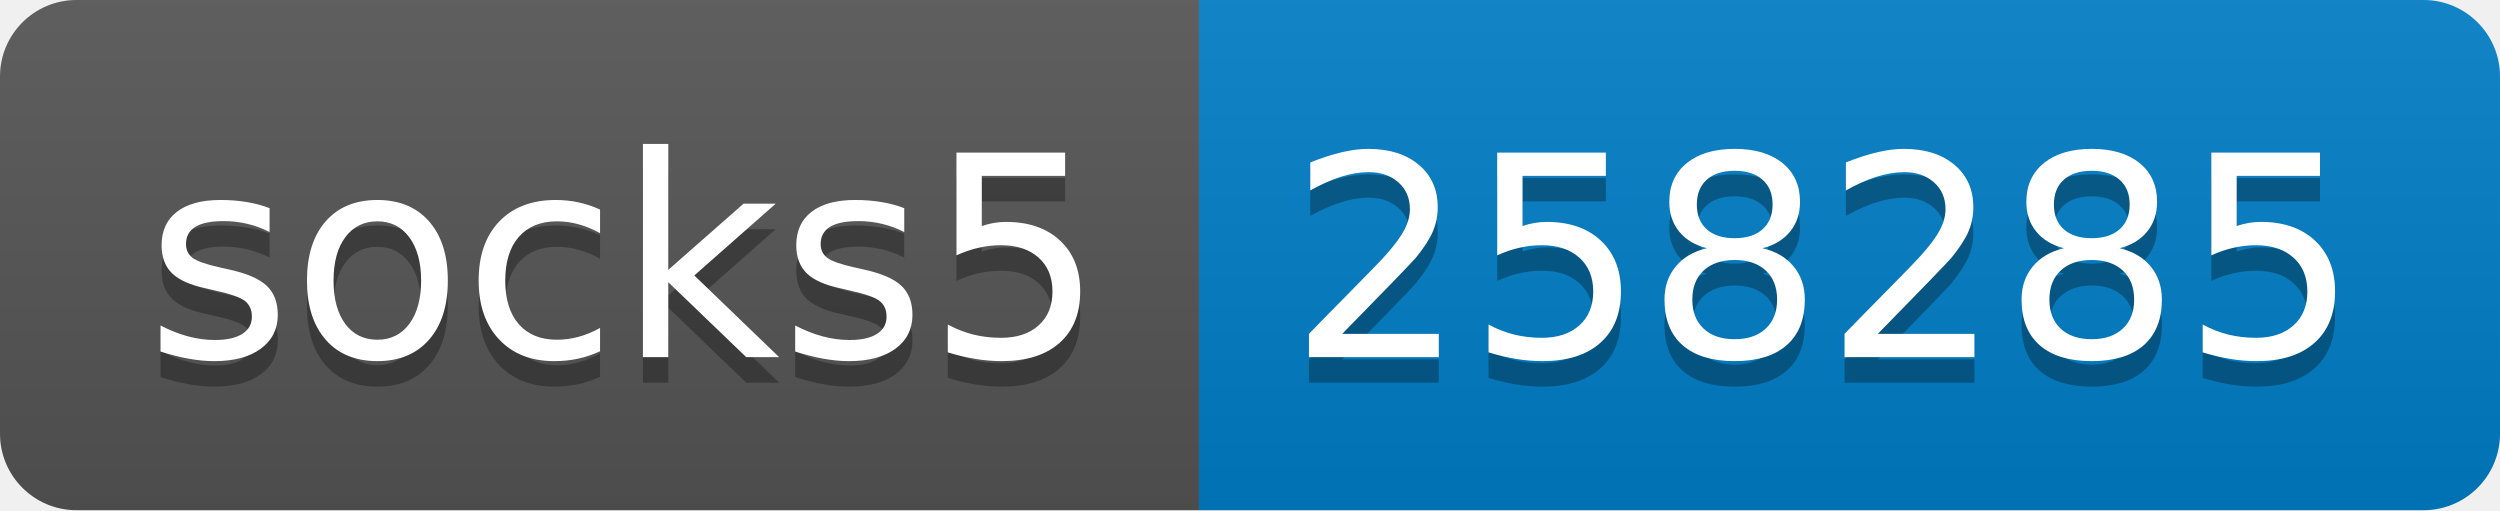
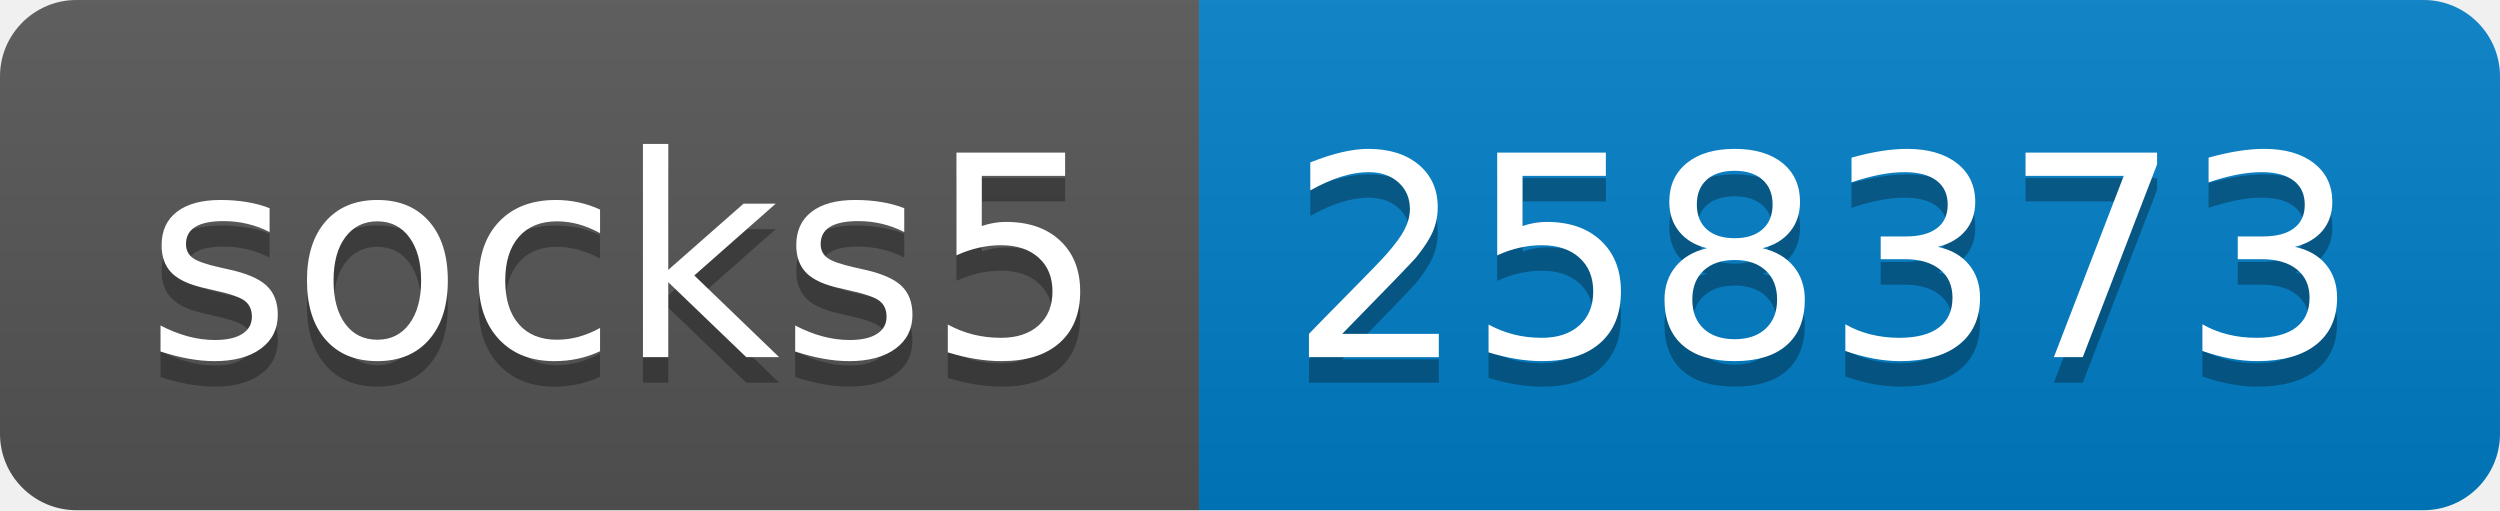
- <svg xmlns="http://www.w3.org/2000/svg" width="98" height="20" role="img" aria-label="socks5: 258285">
+ <svg xmlns="http://www.w3.org/2000/svg" width="98" height="20" role="img" aria-label="socks5: 258373">
  <linearGradient id="s" x2="0" y2="100%">
    <stop offset="0" stop-color="#bbb" stop-opacity=".1" />
    <stop offset="1" stop-opacity=".1" />
  </linearGradient>
  <clipPath id="r">
    <rect width="98" height="20" rx="3" fill="#fff" />
  </clipPath>
  <g clip-path="url(#r)">
    <rect width="47" height="20" fill="#555" />
    <rect x="47" width="51" height="20" fill="#007ec6" />
    <rect width="98" height="20" fill="url(#s)" />
  </g>
  <g fill="#fff" text-anchor="middle" font-family="Verdana,Geneva,DejaVu Sans,sans-serif" text-rendering="geometricPrecision" font-size="110">
    <text aria-hidden="true" x="245" y="150" fill="#010101" fill-opacity=".3" transform="scale(.1)" textLength="370">socks5</text>
    <text x="245" y="140" transform="scale(.1)" fill="#fff" textLength="370">socks5</text>
-     <text aria-hidden="true" x="715" y="150" fill="#010101" fill-opacity=".3" transform="scale(.1)" textLength="410">258285</text>
-     <text x="715" y="140" transform="scale(.1)" fill="#fff" textLength="410">258285</text>
+     <text aria-hidden="true" x="715" y="150" fill="#010101" fill-opacity=".3" transform="scale(.1)" textLength="410">258373</text>
+     <text x="715" y="140" transform="scale(.1)" fill="#fff" textLength="410">258373</text>
  </g>
</svg>
